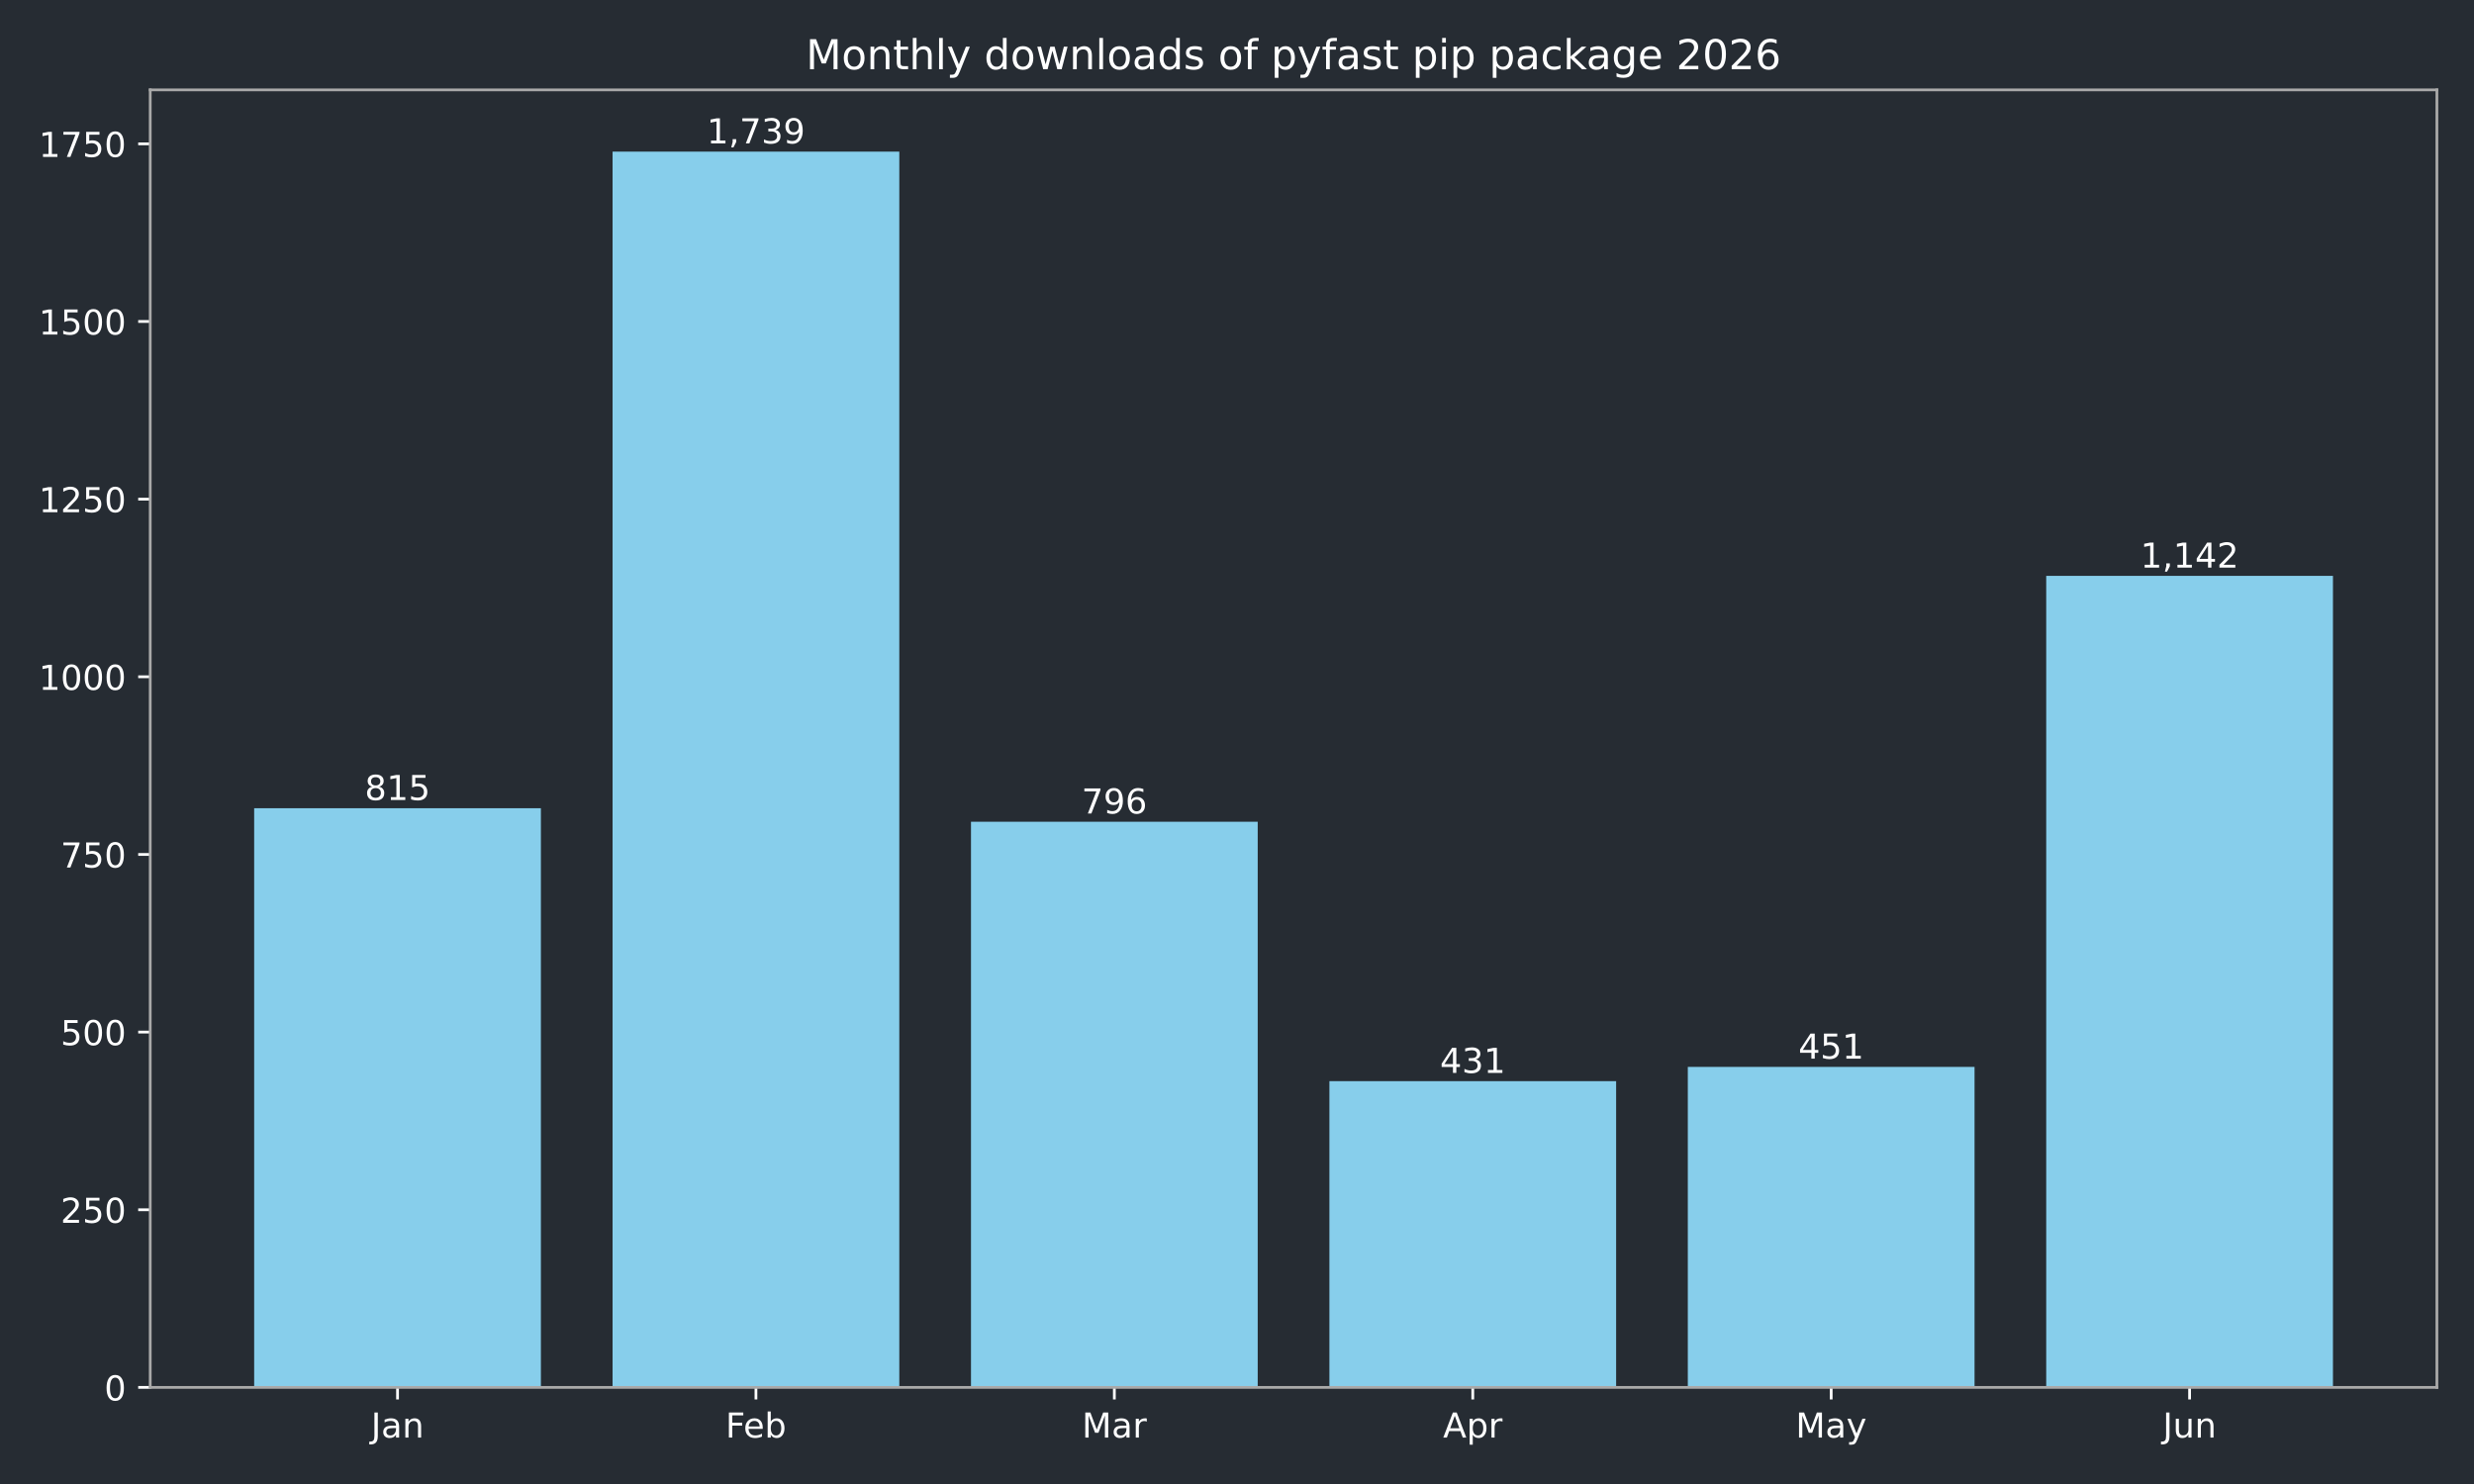
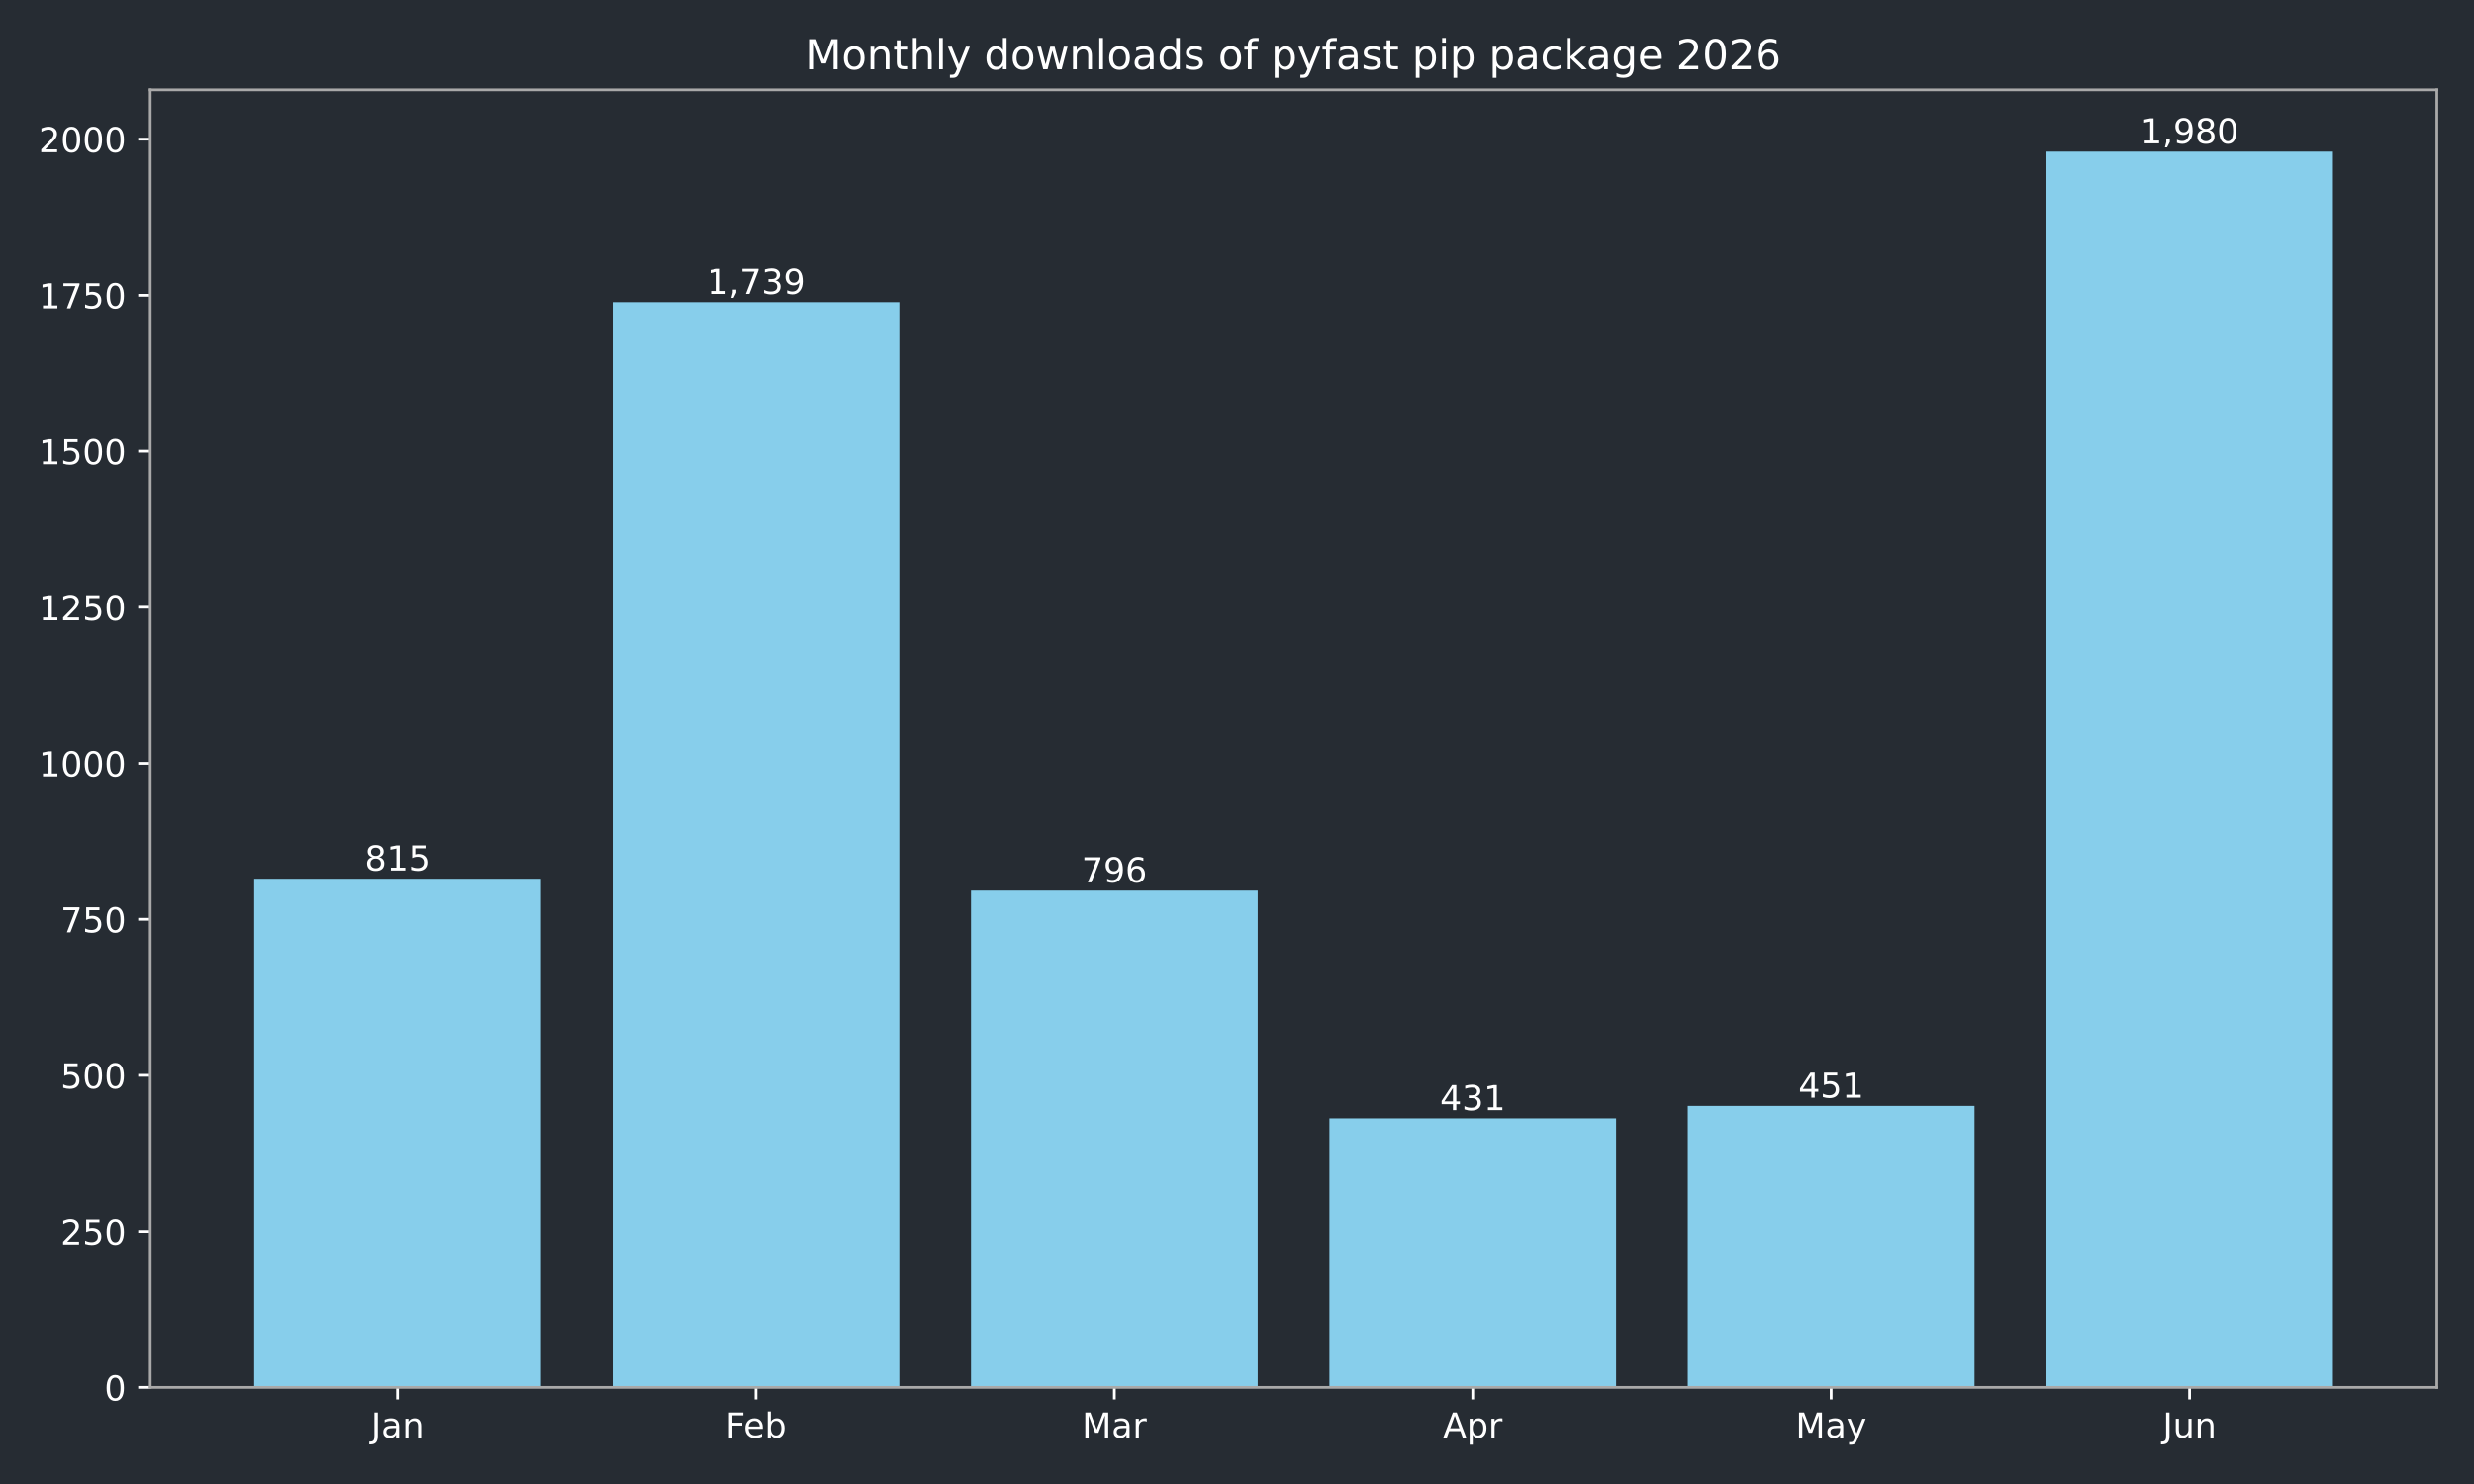
<svg xmlns="http://www.w3.org/2000/svg" xmlns:xlink="http://www.w3.org/1999/xlink" width="720pt" height="432pt" viewBox="0 0 720 432" version="1.1">
  <defs>
    <style type="text/css">*{stroke-linejoin: round; stroke-linecap: butt}</style>
  </defs>
  <g id="figure_1">
    <g id="patch_1">
      <path d="M 0 432  L 720 432  L 720 0  L 0 0  z " style="fill: #262c33" />
    </g>
    <g id="axes_1">
      <g id="patch_2">
        <path d="M 43.72 403.878  L 709.2 403.878  L 709.2 26.16  L 43.72 26.16  z " style="fill: #262c33" />
      </g>
      <g id="patch_3">
-         <path d="M 73.969 403.878  L 157.415 403.878  L 157.415 235.286  L 73.969 235.286  z " clip-path="url(#pdaabb3e0d6)" style="fill: #87ceeb" />
+         <path d="M 73.969 403.878  L 157.415 403.878  L 157.415 255.807  L 73.969 255.807  z " clip-path="url(#p907926d672)" style="fill: #87ceeb" />
      </g>
      <g id="patch_4">
-         <path d="M 178.276 403.878  L 261.722 403.878  L 261.722 44.147  L 178.276 44.147  z " clip-path="url(#pdaabb3e0d6)" style="fill: #87ceeb" />
+         <path d="M 178.276 403.878  L 261.722 403.878  L 261.722 87.932  L 178.276 87.932  z " clip-path="url(#p907926d672)" style="fill: #87ceeb" />
      </g>
      <g id="patch_5">
-         <path d="M 282.584 403.878  L 366.029 403.878  L 366.029 239.216  L 282.584 239.216  z " clip-path="url(#pdaabb3e0d6)" style="fill: #87ceeb" />
+         <path d="M 282.584 403.878  L 366.029 403.878  L 366.029 259.258  L 282.584 259.258  z " clip-path="url(#p907926d672)" style="fill: #87ceeb" />
      </g>
      <g id="patch_6">
-         <path d="M 386.891 403.878  L 470.336 403.878  L 470.336 314.721  L 386.891 314.721  z " clip-path="url(#pdaabb3e0d6)" style="fill: #87ceeb" />
+         <path d="M 386.891 403.878  L 470.336 403.878  L 470.336 325.573  L 386.891 325.573  z " clip-path="url(#p907926d672)" style="fill: #87ceeb" />
      </g>
      <g id="patch_7">
-         <path d="M 491.198 403.878  L 574.644 403.878  L 574.644 310.583  L 491.198 310.583  z " clip-path="url(#pdaabb3e0d6)" style="fill: #87ceeb" />
+         <path d="M 491.198 403.878  L 574.644 403.878  L 574.644 321.939  L 491.198 321.939  z " clip-path="url(#p907926d672)" style="fill: #87ceeb" />
      </g>
      <g id="patch_8">
-         <path d="M 595.505 403.878  L 678.951 403.878  L 678.951 167.643  L 595.505 167.643  z " clip-path="url(#pdaabb3e0d6)" style="fill: #87ceeb" />
+         <path d="M 595.505 403.878  L 678.951 403.878  L 678.951 44.147  L 595.505 44.147  z " clip-path="url(#p907926d672)" style="fill: #87ceeb" />
      </g>
      <g id="matplotlib.axis_1">
        <g id="xtick_1">
          <g id="line2d_1">
            <defs>
-               <path id="m1cbb2a8b16" d="M 0 0  L 0 3.5  " style="stroke: #ffffff; stroke-width: 0.8" />
+               <path id="mb5470c3349" d="M 0 0  L 0 3.5  " style="stroke: #ffffff; stroke-width: 0.8" />
            </defs>
            <g>
-               <use xlink:href="#m1cbb2a8b16" x="115.692" y="403.878" style="fill: #ffffff; stroke: #ffffff; stroke-width: 0.8" />
+               <use xlink:href="#mb5470c3349" x="115.692" y="403.878" style="fill: #ffffff; stroke: #ffffff; stroke-width: 0.8" />
            </g>
          </g>
          <g id="text_1">
            <g style="fill: #ffffff" transform="translate(107.9842 418.4753) scale(0.1 -0.1)">
              <defs>
                <path id="DejaVuSans-2d" d="M 628 4666  L 1259 4666  L 1259 325  Q 1259 -519 939 -900  Q 619 -1281 -91 -1281  L -331 -1281  L -331 -750  L -134 -750  Q 284 -750 456 -515  Q 628 -281 628 325  L 628 4666  z " transform="scale(0.015625)" />
                <path id="DejaVuSans-44" d="M 2194 1759  Q 1497 1759 1228 1600  Q 959 1441 959 1056  Q 959 750 1161 570  Q 1363 391 1709 391  Q 2188 391 2477 730  Q 2766 1069 2766 1631  L 2766 1759  L 2194 1759  z M 3341 1997  L 3341 0  L 2766 0  L 2766 531  Q 2569 213 2275 61  Q 1981 -91 1556 -91  Q 1019 -91 701 211  Q 384 513 384 1019  Q 384 1609 779 1909  Q 1175 2209 1959 2209  L 2766 2209  L 2766 2266  Q 2766 2663 2505 2880  Q 2244 3097 1772 3097  Q 1472 3097 1187 3025  Q 903 2953 641 2809  L 641 3341  Q 956 3463 1253 3523  Q 1550 3584 1831 3584  Q 2591 3584 2966 3190  Q 3341 2797 3341 1997  z " transform="scale(0.015625)" />
                <path id="DejaVuSans-51" d="M 3513 2113  L 3513 0  L 2938 0  L 2938 2094  Q 2938 2591 2744 2837  Q 2550 3084 2163 3084  Q 1697 3084 1428 2787  Q 1159 2491 1159 1978  L 1159 0  L 581 0  L 581 3500  L 1159 3500  L 1159 2956  Q 1366 3272 1645 3428  Q 1925 3584 2291 3584  Q 2894 3584 3203 3211  Q 3513 2838 3513 2113  z " transform="scale(0.015625)" />
              </defs>
              <use xlink:href="#DejaVuSans-2d" />
              <use xlink:href="#DejaVuSans-44" transform="translate(29.5 0)" />
              <use xlink:href="#DejaVuSans-51" transform="translate(90.78125 0)" />
            </g>
          </g>
        </g>
        <g id="xtick_2">
          <g id="line2d_2">
            <g>
-               <use xlink:href="#m1cbb2a8b16" x="219.999" y="403.878" style="fill: #ffffff; stroke: #ffffff; stroke-width: 0.8" />
+               <use xlink:href="#mb5470c3349" x="219.999" y="403.878" style="fill: #ffffff; stroke: #ffffff; stroke-width: 0.8" />
            </g>
          </g>
          <g id="text_2">
            <g style="fill: #ffffff" transform="translate(211.1461 418.4761) scale(0.1 -0.1)">
              <defs>
                <path id="DejaVuSans-29" d="M 628 4666  L 3309 4666  L 3309 4134  L 1259 4134  L 1259 2759  L 3109 2759  L 3109 2228  L 1259 2228  L 1259 0  L 628 0  L 628 4666  z " transform="scale(0.015625)" />
                <path id="DejaVuSans-48" d="M 3597 1894  L 3597 1613  L 953 1613  Q 991 1019 1311 708  Q 1631 397 2203 397  Q 2534 397 2845 478  Q 3156 559 3463 722  L 3463 178  Q 3153 47 2828 -22  Q 2503 -91 2169 -91  Q 1331 -91 842 396  Q 353 884 353 1716  Q 353 2575 817 3079  Q 1281 3584 2069 3584  Q 2775 3584 3186 3129  Q 3597 2675 3597 1894  z M 3022 2063  Q 3016 2534 2758 2815  Q 2500 3097 2075 3097  Q 1594 3097 1305 2825  Q 1016 2553 972 2059  L 3022 2063  z " transform="scale(0.015625)" />
                <path id="DejaVuSans-45" d="M 3116 1747  Q 3116 2381 2855 2742  Q 2594 3103 2138 3103  Q 1681 3103 1420 2742  Q 1159 2381 1159 1747  Q 1159 1113 1420 752  Q 1681 391 2138 391  Q 2594 391 2855 752  Q 3116 1113 3116 1747  z M 1159 2969  Q 1341 3281 1617 3432  Q 1894 3584 2278 3584  Q 2916 3584 3314 3078  Q 3713 2572 3713 1747  Q 3713 922 3314 415  Q 2916 -91 2278 -91  Q 1894 -91 1617 61  Q 1341 213 1159 525  L 1159 0  L 581 0  L 581 4863  L 1159 4863  L 1159 2969  z " transform="scale(0.015625)" />
              </defs>
              <use xlink:href="#DejaVuSans-29" />
              <use xlink:href="#DejaVuSans-48" transform="translate(52.04688 0)" />
              <use xlink:href="#DejaVuSans-45" transform="translate(113.5781 0)" />
            </g>
          </g>
        </g>
        <g id="xtick_3">
          <g id="line2d_3">
            <g>
-               <use xlink:href="#m1cbb2a8b16" x="324.306" y="403.878" style="fill: #ffffff; stroke: #ffffff; stroke-width: 0.8" />
+               <use xlink:href="#mb5470c3349" x="324.306" y="403.878" style="fill: #ffffff; stroke: #ffffff; stroke-width: 0.8" />
            </g>
          </g>
          <g id="text_3">
            <g style="fill: #ffffff" transform="translate(314.8728 418.4753) scale(0.1 -0.1)">
              <defs>
                <path id="DejaVuSans-30" d="M 628 4666  L 1569 4666  L 2759 1491  L 3956 4666  L 4897 4666  L 4897 0  L 4281 0  L 4281 4097  L 3078 897  L 2444 897  L 1241 4097  L 1241 0  L 628 0  L 628 4666  z " transform="scale(0.015625)" />
                <path id="DejaVuSans-55" d="M 2631 2963  Q 2534 3019 2420 3045  Q 2306 3072 2169 3072  Q 1681 3072 1420 2755  Q 1159 2438 1159 1844  L 1159 0  L 581 0  L 581 3500  L 1159 3500  L 1159 2956  Q 1341 3275 1631 3429  Q 1922 3584 2338 3584  Q 2397 3584 2469 3576  Q 2541 3569 2628 3553  L 2631 2963  z " transform="scale(0.015625)" />
              </defs>
              <use xlink:href="#DejaVuSans-30" />
              <use xlink:href="#DejaVuSans-44" transform="translate(86.28125 0)" />
              <use xlink:href="#DejaVuSans-55" transform="translate(147.5625 0)" />
            </g>
          </g>
        </g>
        <g id="xtick_4">
          <g id="line2d_4">
            <g>
-               <use xlink:href="#m1cbb2a8b16" x="428.614" y="403.878" style="fill: #ffffff; stroke: #ffffff; stroke-width: 0.8" />
+               <use xlink:href="#mb5470c3349" x="428.614" y="403.878" style="fill: #ffffff; stroke: #ffffff; stroke-width: 0.8" />
            </g>
          </g>
          <g id="text_4">
            <g style="fill: #ffffff" transform="translate(419.9636 418.4753) scale(0.1 -0.1)">
              <defs>
                <path id="DejaVuSans-24" d="M 2188 4044  L 1331 1722  L 3047 1722  L 2188 4044  z M 1831 4666  L 2547 4666  L 4325 0  L 3669 0  L 3244 1197  L 1141 1197  L 716 0  L 50 0  L 1831 4666  z " transform="scale(0.015625)" />
                <path id="DejaVuSans-53" d="M 1159 525  L 1159 -1331  L 581 -1331  L 581 3500  L 1159 3500  L 1159 2969  Q 1341 3281 1617 3432  Q 1894 3584 2278 3584  Q 2916 3584 3314 3078  Q 3713 2572 3713 1747  Q 3713 922 3314 415  Q 2916 -91 2278 -91  Q 1894 -91 1617 61  Q 1341 213 1159 525  z M 3116 1747  Q 3116 2381 2855 2742  Q 2594 3103 2138 3103  Q 1681 3103 1420 2742  Q 1159 2381 1159 1747  Q 1159 1113 1420 752  Q 1681 391 2138 391  Q 2594 391 2855 752  Q 3116 1113 3116 1747  z " transform="scale(0.015625)" />
              </defs>
              <use xlink:href="#DejaVuSans-24" />
              <use xlink:href="#DejaVuSans-53" transform="translate(68.40625 0)" />
              <use xlink:href="#DejaVuSans-55" transform="translate(131.8906 0)" />
            </g>
          </g>
        </g>
        <g id="xtick_5">
          <g id="line2d_5">
            <g>
-               <use xlink:href="#m1cbb2a8b16" x="532.921" y="403.878" style="fill: #ffffff; stroke: #ffffff; stroke-width: 0.8" />
+               <use xlink:href="#mb5470c3349" x="532.921" y="403.878" style="fill: #ffffff; stroke: #ffffff; stroke-width: 0.8" />
            </g>
          </g>
          <g id="text_5">
            <g style="fill: #ffffff" transform="translate(522.5833 418.4753) scale(0.1 -0.1)">
              <defs>
                <path id="DejaVuSans-5c" d="M 2059 -325  Q 1816 -950 1584 -1140  Q 1353 -1331 966 -1331  L 506 -1331  L 506 -850  L 844 -850  Q 1081 -850 1212 -737  Q 1344 -625 1503 -206  L 1606 56  L 191 3500  L 800 3500  L 1894 763  L 2988 3500  L 3597 3500  L 2059 -325  z " transform="scale(0.015625)" />
              </defs>
              <use xlink:href="#DejaVuSans-30" />
              <use xlink:href="#DejaVuSans-44" transform="translate(86.28125 0)" />
              <use xlink:href="#DejaVuSans-5c" transform="translate(147.5625 0)" />
            </g>
          </g>
        </g>
        <g id="xtick_6">
          <g id="line2d_6">
            <g>
-               <use xlink:href="#m1cbb2a8b16" x="637.228" y="403.878" style="fill: #ffffff; stroke: #ffffff; stroke-width: 0.8" />
+               <use xlink:href="#mb5470c3349" x="637.228" y="403.878" style="fill: #ffffff; stroke: #ffffff; stroke-width: 0.8" />
            </g>
          </g>
          <g id="text_6">
            <g style="fill: #ffffff" transform="translate(629.4155 418.4753) scale(0.1 -0.1)">
              <defs>
                <path id="DejaVuSans-58" d="M 544 1381  L 544 3500  L 1119 3500  L 1119 1403  Q 1119 906 1312 657  Q 1506 409 1894 409  Q 2359 409 2629 706  Q 2900 1003 2900 1516  L 2900 3500  L 3475 3500  L 3475 0  L 2900 0  L 2900 538  Q 2691 219 2414 64  Q 2138 -91 1772 -91  Q 1169 -91 856 284  Q 544 659 544 1381  z M 1991 3584  L 1991 3584  z " transform="scale(0.015625)" />
              </defs>
              <use xlink:href="#DejaVuSans-2d" />
              <use xlink:href="#DejaVuSans-58" transform="translate(29.5 0)" />
              <use xlink:href="#DejaVuSans-51" transform="translate(92.875 0)" />
            </g>
          </g>
        </g>
      </g>
      <g id="matplotlib.axis_2">
        <g id="ytick_1">
          <g id="line2d_7">
            <defs>
-               <path id="mbf3117301e" d="M 0 0  L -3.5 0  " style="stroke: #ffffff; stroke-width: 0.8" />
+               <path id="m7481a60717" d="M 0 0  L -3.5 0  " style="stroke: #ffffff; stroke-width: 0.8" />
            </defs>
            <g>
-               <use xlink:href="#mbf3117301e" x="43.72" y="403.878" style="fill: #ffffff; stroke: #ffffff; stroke-width: 0.8" />
+               <use xlink:href="#m7481a60717" x="43.72" y="403.878" style="fill: #ffffff; stroke: #ffffff; stroke-width: 0.8" />
            </g>
          </g>
          <g id="text_7">
            <g style="fill: #ffffff" transform="translate(30.3575 407.6765) scale(0.1 -0.1)">
              <defs>
                <path id="DejaVuSans-13" d="M 2034 4250  Q 1547 4250 1301 3770  Q 1056 3291 1056 2328  Q 1056 1369 1301 889  Q 1547 409 2034 409  Q 2525 409 2770 889  Q 3016 1369 3016 2328  Q 3016 3291 2770 3770  Q 2525 4250 2034 4250  z M 2034 4750  Q 2819 4750 3233 4129  Q 3647 3509 3647 2328  Q 3647 1150 3233 529  Q 2819 -91 2034 -91  Q 1250 -91 836 529  Q 422 1150 422 2328  Q 422 3509 836 4129  Q 1250 4750 2034 4750  z " transform="scale(0.015625)" />
              </defs>
              <use xlink:href="#DejaVuSans-13" />
            </g>
          </g>
        </g>
        <g id="ytick_2">
          <g id="line2d_8">
            <g>
-               <use xlink:href="#mbf3117301e" x="43.72" y="352.162" style="fill: #ffffff; stroke: #ffffff; stroke-width: 0.8" />
+               <use xlink:href="#m7481a60717" x="43.72" y="358.457" style="fill: #ffffff; stroke: #ffffff; stroke-width: 0.8" />
            </g>
          </g>
          <g id="text_8">
-             <g style="fill: #ffffff" transform="translate(17.6325 355.9613) scale(0.1 -0.1)">
+             <g style="fill: #ffffff" transform="translate(17.6325 362.2559) scale(0.1 -0.1)">
              <defs>
                <path id="DejaVuSans-15" d="M 1228 531  L 3431 531  L 3431 0  L 469 0  L 469 531  Q 828 903 1448 1529  Q 2069 2156 2228 2338  Q 2531 2678 2651 2914  Q 2772 3150 2772 3378  Q 2772 3750 2511 3984  Q 2250 4219 1831 4219  Q 1534 4219 1204 4116  Q 875 4013 500 3803  L 500 4441  Q 881 4594 1212 4672  Q 1544 4750 1819 4750  Q 2544 4750 2975 4387  Q 3406 4025 3406 3419  Q 3406 3131 3298 2873  Q 3191 2616 2906 2266  Q 2828 2175 2409 1742  Q 1991 1309 1228 531  z " transform="scale(0.015625)" />
                <path id="DejaVuSans-18" d="M 691 4666  L 3169 4666  L 3169 4134  L 1269 4134  L 1269 2991  Q 1406 3038 1543 3061  Q 1681 3084 1819 3084  Q 2600 3084 3056 2656  Q 3513 2228 3513 1497  Q 3513 744 3044 326  Q 2575 -91 1722 -91  Q 1428 -91 1123 -41  Q 819 9 494 109  L 494 744  Q 775 591 1075 516  Q 1375 441 1709 441  Q 2250 441 2565 725  Q 2881 1009 2881 1497  Q 2881 1984 2565 2268  Q 2250 2553 1709 2553  Q 1456 2553 1204 2497  Q 953 2441 691 2322  L 691 4666  z " transform="scale(0.015625)" />
              </defs>
              <use xlink:href="#DejaVuSans-15" />
              <use xlink:href="#DejaVuSans-18" transform="translate(63.625 0)" />
              <use xlink:href="#DejaVuSans-13" transform="translate(127.25 0)" />
            </g>
          </g>
        </g>
        <g id="ytick_3">
          <g id="line2d_9">
            <g>
-               <use xlink:href="#mbf3117301e" x="43.72" y="300.447" style="fill: #ffffff; stroke: #ffffff; stroke-width: 0.8" />
+               <use xlink:href="#m7481a60717" x="43.72" y="313.036" style="fill: #ffffff; stroke: #ffffff; stroke-width: 0.8" />
            </g>
          </g>
          <g id="text_9">
-             <g style="fill: #ffffff" transform="translate(17.6325 304.246) scale(0.1 -0.1)">
+             <g style="fill: #ffffff" transform="translate(17.6325 316.8353) scale(0.1 -0.1)">
              <use xlink:href="#DejaVuSans-18" />
              <use xlink:href="#DejaVuSans-13" transform="translate(63.625 0)" />
              <use xlink:href="#DejaVuSans-13" transform="translate(127.25 0)" />
            </g>
          </g>
        </g>
        <g id="ytick_4">
          <g id="line2d_10">
            <g>
-               <use xlink:href="#mbf3117301e" x="43.72" y="248.732" style="fill: #ffffff; stroke: #ffffff; stroke-width: 0.8" />
+               <use xlink:href="#m7481a60717" x="43.72" y="267.616" style="fill: #ffffff; stroke: #ffffff; stroke-width: 0.8" />
            </g>
          </g>
          <g id="text_10">
-             <g style="fill: #ffffff" transform="translate(17.6325 252.5308) scale(0.1 -0.1)">
+             <g style="fill: #ffffff" transform="translate(17.6325 271.4147) scale(0.1 -0.1)">
              <defs>
                <path id="DejaVuSans-1a" d="M 525 4666  L 3525 4666  L 3525 4397  L 1831 0  L 1172 0  L 2766 4134  L 525 4134  L 525 4666  z " transform="scale(0.015625)" />
              </defs>
              <use xlink:href="#DejaVuSans-1a" />
              <use xlink:href="#DejaVuSans-18" transform="translate(63.625 0)" />
              <use xlink:href="#DejaVuSans-13" transform="translate(127.25 0)" />
            </g>
          </g>
        </g>
        <g id="ytick_5">
          <g id="line2d_11">
            <g>
-               <use xlink:href="#mbf3117301e" x="43.72" y="197.017" style="fill: #ffffff; stroke: #ffffff; stroke-width: 0.8" />
+               <use xlink:href="#m7481a60717" x="43.72" y="222.195" style="fill: #ffffff; stroke: #ffffff; stroke-width: 0.8" />
            </g>
          </g>
          <g id="text_11">
-             <g style="fill: #ffffff" transform="translate(11.27 200.8156) scale(0.1 -0.1)">
+             <g style="fill: #ffffff" transform="translate(11.27 225.9941) scale(0.1 -0.1)">
              <defs>
                <path id="DejaVuSans-14" d="M 794 531  L 1825 531  L 1825 4091  L 703 3866  L 703 4441  L 1819 4666  L 2450 4666  L 2450 531  L 3481 531  L 3481 0  L 794 0  L 794 531  z " transform="scale(0.015625)" />
              </defs>
              <use xlink:href="#DejaVuSans-14" />
              <use xlink:href="#DejaVuSans-13" transform="translate(63.625 0)" />
              <use xlink:href="#DejaVuSans-13" transform="translate(127.25 0)" />
              <use xlink:href="#DejaVuSans-13" transform="translate(190.875 0)" />
            </g>
          </g>
        </g>
        <g id="ytick_6">
          <g id="line2d_12">
            <g>
-               <use xlink:href="#mbf3117301e" x="43.72" y="145.302" style="fill: #ffffff; stroke: #ffffff; stroke-width: 0.8" />
+               <use xlink:href="#m7481a60717" x="43.72" y="176.775" style="fill: #ffffff; stroke: #ffffff; stroke-width: 0.8" />
            </g>
          </g>
          <g id="text_12">
-             <g style="fill: #ffffff" transform="translate(11.27 149.1004) scale(0.1 -0.1)">
+             <g style="fill: #ffffff" transform="translate(11.27 180.5735) scale(0.1 -0.1)">
              <use xlink:href="#DejaVuSans-14" />
              <use xlink:href="#DejaVuSans-15" transform="translate(63.625 0)" />
              <use xlink:href="#DejaVuSans-18" transform="translate(127.25 0)" />
              <use xlink:href="#DejaVuSans-13" transform="translate(190.875 0)" />
            </g>
          </g>
        </g>
        <g id="ytick_7">
          <g id="line2d_13">
            <g>
-               <use xlink:href="#mbf3117301e" x="43.72" y="93.586" style="fill: #ffffff; stroke: #ffffff; stroke-width: 0.8" />
+               <use xlink:href="#m7481a60717" x="43.72" y="131.354" style="fill: #ffffff; stroke: #ffffff; stroke-width: 0.8" />
            </g>
          </g>
          <g id="text_13">
-             <g style="fill: #ffffff" transform="translate(11.27 97.38514) scale(0.1 -0.1)">
+             <g style="fill: #ffffff" transform="translate(11.27 135.1529) scale(0.1 -0.1)">
              <use xlink:href="#DejaVuSans-14" />
              <use xlink:href="#DejaVuSans-18" transform="translate(63.625 0)" />
              <use xlink:href="#DejaVuSans-13" transform="translate(127.25 0)" />
              <use xlink:href="#DejaVuSans-13" transform="translate(190.875 0)" />
            </g>
          </g>
        </g>
        <g id="ytick_8">
          <g id="line2d_14">
            <g>
-               <use xlink:href="#mbf3117301e" x="43.72" y="41.871" style="fill: #ffffff; stroke: #ffffff; stroke-width: 0.8" />
+               <use xlink:href="#m7481a60717" x="43.72" y="85.934" style="fill: #ffffff; stroke: #ffffff; stroke-width: 0.8" />
            </g>
          </g>
          <g id="text_14">
-             <g style="fill: #ffffff" transform="translate(11.27 45.66991) scale(0.1 -0.1)">
+             <g style="fill: #ffffff" transform="translate(11.27 89.73233) scale(0.1 -0.1)">
              <use xlink:href="#DejaVuSans-14" />
              <use xlink:href="#DejaVuSans-1a" transform="translate(63.625 0)" />
              <use xlink:href="#DejaVuSans-18" transform="translate(127.25 0)" />
              <use xlink:href="#DejaVuSans-13" transform="translate(190.875 0)" />
            </g>
          </g>
        </g>
+         <g id="ytick_9">
+           <g id="line2d_15">
+             <g>
+               <use xlink:href="#m7481a60717" x="43.72" y="40.513" style="fill: #ffffff; stroke: #ffffff; stroke-width: 0.8" />
+             </g>
+           </g>
+           <g id="text_15">
+             <g style="fill: #ffffff" transform="translate(11.27 44.31174) scale(0.1 -0.1)">
+               <use xlink:href="#DejaVuSans-15" />
+               <use xlink:href="#DejaVuSans-13" transform="translate(63.625 0)" />
+               <use xlink:href="#DejaVuSans-13" transform="translate(127.25 0)" />
+               <use xlink:href="#DejaVuSans-13" transform="translate(190.875 0)" />
+             </g>
+           </g>
+         </g>
      </g>
      <g id="patch_9">
        <path d="M 43.72 403.878  L 43.72 26.16  " style="fill: none; stroke: #a9a9a9; stroke-width: 0.8; stroke-linejoin: miter; stroke-linecap: square" />
      </g>
      <g id="patch_10">
        <path d="M 709.2 403.878  L 709.2 26.16  " style="fill: none; stroke: #a9a9a9; stroke-width: 0.8; stroke-linejoin: miter; stroke-linecap: square" />
      </g>
      <g id="patch_11">
        <path d="M 43.72 403.878  L 709.2 403.878  " style="fill: none; stroke: #a9a9a9; stroke-width: 0.8; stroke-linejoin: miter; stroke-linecap: square" />
      </g>
      <g id="patch_12">
        <path d="M 43.72 26.16  L 709.2 26.16  " style="fill: none; stroke: #a9a9a9; stroke-width: 0.8; stroke-linejoin: miter; stroke-linecap: square" />
      </g>
-       <g id="text_15">
-         <g style="fill: #ffffff" transform="translate(106.1482 232.8837) scale(0.1 -0.1)">
+       <g id="text_16">
+         <g style="fill: #ffffff" transform="translate(106.1482 253.4042) scale(0.1 -0.1)">
          <defs>
            <path id="DejaVuSans-1b" d="M 2034 2216  Q 1584 2216 1326 1975  Q 1069 1734 1069 1313  Q 1069 891 1326 650  Q 1584 409 2034 409  Q 2484 409 2743 651  Q 3003 894 3003 1313  Q 3003 1734 2745 1975  Q 2488 2216 2034 2216  z M 1403 2484  Q 997 2584 770 2862  Q 544 3141 544 3541  Q 544 4100 942 4425  Q 1341 4750 2034 4750  Q 2731 4750 3128 4425  Q 3525 4100 3525 3541  Q 3525 3141 3298 2862  Q 3072 2584 2669 2484  Q 3125 2378 3379 2068  Q 3634 1759 3634 1313  Q 3634 634 3220 271  Q 2806 -91 2034 -91  Q 1263 -91 848 271  Q 434 634 434 1313  Q 434 1759 690 2068  Q 947 2378 1403 2484  z M 1172 3481  Q 1172 3119 1398 2916  Q 1625 2713 2034 2713  Q 2441 2713 2670 2916  Q 2900 3119 2900 3481  Q 2900 3844 2670 4047  Q 2441 4250 2034 4250  Q 1625 4250 1398 4047  Q 1172 3844 1172 3481  z " transform="scale(0.015625)" />
          </defs>
          <use xlink:href="#DejaVuSans-1b" />
          <use xlink:href="#DejaVuSans-14" transform="translate(63.625 0)" />
          <use xlink:href="#DejaVuSans-18" transform="translate(127.25 0)" />
        </g>
      </g>
-       <g id="text_16">
-         <g style="fill: #ffffff" transform="translate(205.6851 41.74421) scale(0.1 -0.1)">
+       <g id="text_17">
+         <g style="fill: #ffffff" transform="translate(205.6851 85.52966) scale(0.1 -0.1)">
          <defs>
            <path id="DejaVuSans-f" d="M 750 794  L 1409 794  L 1409 256  L 897 -744  L 494 -744  L 750 256  L 750 794  z " transform="scale(0.015625)" />
            <path id="DejaVuSans-16" d="M 2597 2516  Q 3050 2419 3304 2112  Q 3559 1806 3559 1356  Q 3559 666 3084 287  Q 2609 -91 1734 -91  Q 1441 -91 1130 -33  Q 819 25 488 141  L 488 750  Q 750 597 1062 519  Q 1375 441 1716 441  Q 2309 441 2620 675  Q 2931 909 2931 1356  Q 2931 1769 2642 2001  Q 2353 2234 1838 2234  L 1294 2234  L 1294 2753  L 1863 2753  Q 2328 2753 2575 2939  Q 2822 3125 2822 3475  Q 2822 3834 2567 4026  Q 2313 4219 1838 4219  Q 1578 4219 1281 4162  Q 984 4106 628 3988  L 628 4550  Q 988 4650 1302 4700  Q 1616 4750 1894 4750  Q 2613 4750 3031 4423  Q 3450 4097 3450 3541  Q 3450 3153 3228 2886  Q 3006 2619 2597 2516  z " transform="scale(0.015625)" />
            <path id="DejaVuSans-1c" d="M 703 97  L 703 672  Q 941 559 1184 500  Q 1428 441 1663 441  Q 2288 441 2617 861  Q 2947 1281 2994 2138  Q 2813 1869 2534 1725  Q 2256 1581 1919 1581  Q 1219 1581 811 2004  Q 403 2428 403 3163  Q 403 3881 828 4315  Q 1253 4750 1959 4750  Q 2769 4750 3195 4129  Q 3622 3509 3622 2328  Q 3622 1225 3098 567  Q 2575 -91 1691 -91  Q 1453 -91 1209 -44  Q 966 3 703 97  z M 1959 2075  Q 2384 2075 2632 2365  Q 2881 2656 2881 3163  Q 2881 3666 2632 3958  Q 2384 4250 1959 4250  Q 1534 4250 1286 3958  Q 1038 3666 1038 3163  Q 1038 2656 1286 2365  Q 1534 2075 1959 2075  z " transform="scale(0.015625)" />
          </defs>
          <use xlink:href="#DejaVuSans-14" />
          <use xlink:href="#DejaVuSans-f" transform="translate(63.625 0)" />
          <use xlink:href="#DejaVuSans-1a" transform="translate(95.40625 0)" />
          <use xlink:href="#DejaVuSans-16" transform="translate(159.0312 0)" />
          <use xlink:href="#DejaVuSans-1c" transform="translate(222.6562 0)" />
        </g>
      </g>
-       <g id="text_17">
-         <g style="fill: #ffffff" transform="translate(314.7626 236.814) scale(0.1 -0.1)">
+       <g id="text_18">
+         <g style="fill: #ffffff" transform="translate(314.7626 256.8561) scale(0.1 -0.1)">
          <defs>
            <path id="DejaVuSans-19" d="M 2113 2584  Q 1688 2584 1439 2293  Q 1191 2003 1191 1497  Q 1191 994 1439 701  Q 1688 409 2113 409  Q 2538 409 2786 701  Q 3034 994 3034 1497  Q 3034 2003 2786 2293  Q 2538 2584 2113 2584  z M 3366 4563  L 3366 3988  Q 3128 4100 2886 4159  Q 2644 4219 2406 4219  Q 1781 4219 1451 3797  Q 1122 3375 1075 2522  Q 1259 2794 1537 2939  Q 1816 3084 2150 3084  Q 2853 3084 3261 2657  Q 3669 2231 3669 1497  Q 3669 778 3244 343  Q 2819 -91 2113 -91  Q 1303 -91 875 529  Q 447 1150 447 2328  Q 447 3434 972 4092  Q 1497 4750 2381 4750  Q 2619 4750 2861 4703  Q 3103 4656 3366 4563  z " transform="scale(0.015625)" />
          </defs>
          <use xlink:href="#DejaVuSans-1a" />
          <use xlink:href="#DejaVuSans-1c" transform="translate(63.625 0)" />
          <use xlink:href="#DejaVuSans-19" transform="translate(127.25 0)" />
        </g>
      </g>
-       <g id="text_18">
-         <g style="fill: #ffffff" transform="translate(419.0699 312.3183) scale(0.1 -0.1)">
+       <g id="text_19">
+         <g style="fill: #ffffff" transform="translate(419.0699 323.1702) scale(0.1 -0.1)">
          <defs>
            <path id="DejaVuSans-17" d="M 2419 4116  L 825 1625  L 2419 1625  L 2419 4116  z M 2253 4666  L 3047 4666  L 3047 1625  L 3713 1625  L 3713 1100  L 3047 1100  L 3047 0  L 2419 0  L 2419 1100  L 313 1100  L 313 1709  L 2253 4666  z " transform="scale(0.015625)" />
          </defs>
          <use xlink:href="#DejaVuSans-17" />
          <use xlink:href="#DejaVuSans-16" transform="translate(63.625 0)" />
          <use xlink:href="#DejaVuSans-14" transform="translate(127.25 0)" />
        </g>
      </g>
-       <g id="text_19">
-         <g style="fill: #ffffff" transform="translate(523.3771 308.181) scale(0.1 -0.1)">
+       <g id="text_20">
+         <g style="fill: #ffffff" transform="translate(523.3771 319.5366) scale(0.1 -0.1)">
          <use xlink:href="#DejaVuSans-17" />
          <use xlink:href="#DejaVuSans-18" transform="translate(63.625 0)" />
          <use xlink:href="#DejaVuSans-14" transform="translate(127.25 0)" />
        </g>
      </g>
-       <g id="text_20">
-         <g style="fill: #ffffff" transform="translate(622.914 165.2402) scale(0.1 -0.1)">
+       <g id="text_21">
+         <g style="fill: #ffffff" transform="translate(622.914 41.74421) scale(0.1 -0.1)">
          <use xlink:href="#DejaVuSans-14" />
          <use xlink:href="#DejaVuSans-f" transform="translate(63.625 0)" />
-           <use xlink:href="#DejaVuSans-14" transform="translate(95.40625 0)" />
-           <use xlink:href="#DejaVuSans-17" transform="translate(159.0312 0)" />
-           <use xlink:href="#DejaVuSans-15" transform="translate(222.6562 0)" />
-         </g>
-       </g>
-       <g id="text_21">
+           <use xlink:href="#DejaVuSans-1c" transform="translate(95.40625 0)" />
+           <use xlink:href="#DejaVuSans-1b" transform="translate(159.0312 0)" />
+           <use xlink:href="#DejaVuSans-13" transform="translate(222.6562 0)" />
+         </g>
+       </g>
+       <g id="text_22">
        <g style="fill: #ffffff" transform="translate(234.5581 20.16) scale(0.12 -0.12)">
          <defs>
            <path id="DejaVuSans-52" d="M 1959 3097  Q 1497 3097 1228 2736  Q 959 2375 959 1747  Q 959 1119 1226 758  Q 1494 397 1959 397  Q 2419 397 2687 759  Q 2956 1122 2956 1747  Q 2956 2369 2687 2733  Q 2419 3097 1959 3097  z M 1959 3584  Q 2709 3584 3137 3096  Q 3566 2609 3566 1747  Q 3566 888 3137 398  Q 2709 -91 1959 -91  Q 1206 -91 779 398  Q 353 888 353 1747  Q 353 2609 779 3096  Q 1206 3584 1959 3584  z " transform="scale(0.015625)" />
            <path id="DejaVuSans-57" d="M 1172 4494  L 1172 3500  L 2356 3500  L 2356 3053  L 1172 3053  L 1172 1153  Q 1172 725 1289 603  Q 1406 481 1766 481  L 2356 481  L 2356 0  L 1766 0  Q 1100 0 847 248  Q 594 497 594 1153  L 594 3053  L 172 3053  L 172 3500  L 594 3500  L 594 4494  L 1172 4494  z " transform="scale(0.015625)" />
            <path id="DejaVuSans-4b" d="M 3513 2113  L 3513 0  L 2938 0  L 2938 2094  Q 2938 2591 2744 2837  Q 2550 3084 2163 3084  Q 1697 3084 1428 2787  Q 1159 2491 1159 1978  L 1159 0  L 581 0  L 581 4863  L 1159 4863  L 1159 2956  Q 1366 3272 1645 3428  Q 1925 3584 2291 3584  Q 2894 3584 3203 3211  Q 3513 2838 3513 2113  z " transform="scale(0.015625)" />
            <path id="DejaVuSans-4f" d="M 603 4863  L 1178 4863  L 1178 0  L 603 0  L 603 4863  z " transform="scale(0.015625)" />
            <path id="DejaVuSans-3" transform="scale(0.015625)" />
            <path id="DejaVuSans-47" d="M 2906 2969  L 2906 4863  L 3481 4863  L 3481 0  L 2906 0  L 2906 525  Q 2725 213 2448 61  Q 2172 -91 1784 -91  Q 1150 -91 751 415  Q 353 922 353 1747  Q 353 2572 751 3078  Q 1150 3584 1784 3584  Q 2172 3584 2448 3432  Q 2725 3281 2906 2969  z M 947 1747  Q 947 1113 1208 752  Q 1469 391 1925 391  Q 2381 391 2643 752  Q 2906 1113 2906 1747  Q 2906 2381 2643 2742  Q 2381 3103 1925 3103  Q 1469 3103 1208 2742  Q 947 2381 947 1747  z " transform="scale(0.015625)" />
            <path id="DejaVuSans-5a" d="M 269 3500  L 844 3500  L 1563 769  L 2278 3500  L 2956 3500  L 3675 769  L 4391 3500  L 4966 3500  L 4050 0  L 3372 0  L 2619 2869  L 1863 0  L 1184 0  L 269 3500  z " transform="scale(0.015625)" />
            <path id="DejaVuSans-56" d="M 2834 3397  L 2834 2853  Q 2591 2978 2328 3040  Q 2066 3103 1784 3103  Q 1356 3103 1142 2972  Q 928 2841 928 2578  Q 928 2378 1081 2264  Q 1234 2150 1697 2047  L 1894 2003  Q 2506 1872 2764 1633  Q 3022 1394 3022 966  Q 3022 478 2636 193  Q 2250 -91 1575 -91  Q 1294 -91 989 -36  Q 684 19 347 128  L 347 722  Q 666 556 975 473  Q 1284 391 1588 391  Q 1994 391 2212 530  Q 2431 669 2431 922  Q 2431 1156 2273 1281  Q 2116 1406 1581 1522  L 1381 1569  Q 847 1681 609 1914  Q 372 2147 372 2553  Q 372 3047 722 3315  Q 1072 3584 1716 3584  Q 2034 3584 2315 3537  Q 2597 3491 2834 3397  z " transform="scale(0.015625)" />
            <path id="DejaVuSans-49" d="M 2375 4863  L 2375 4384  L 1825 4384  Q 1516 4384 1395 4259  Q 1275 4134 1275 3809  L 1275 3500  L 2222 3500  L 2222 3053  L 1275 3053  L 1275 0  L 697 0  L 697 3053  L 147 3053  L 147 3500  L 697 3500  L 697 3744  Q 697 4328 969 4595  Q 1241 4863 1831 4863  L 2375 4863  z " transform="scale(0.015625)" />
            <path id="DejaVuSans-4c" d="M 603 3500  L 1178 3500  L 1178 0  L 603 0  L 603 3500  z M 603 4863  L 1178 4863  L 1178 4134  L 603 4134  L 603 4863  z " transform="scale(0.015625)" />
            <path id="DejaVuSans-46" d="M 3122 3366  L 3122 2828  Q 2878 2963 2633 3030  Q 2388 3097 2138 3097  Q 1578 3097 1268 2742  Q 959 2388 959 1747  Q 959 1106 1268 751  Q 1578 397 2138 397  Q 2388 397 2633 464  Q 2878 531 3122 666  L 3122 134  Q 2881 22 2623 -34  Q 2366 -91 2075 -91  Q 1284 -91 818 406  Q 353 903 353 1747  Q 353 2603 823 3093  Q 1294 3584 2113 3584  Q 2378 3584 2631 3529  Q 2884 3475 3122 3366  z " transform="scale(0.015625)" />
            <path id="DejaVuSans-4e" d="M 581 4863  L 1159 4863  L 1159 1991  L 2875 3500  L 3609 3500  L 1753 1863  L 3688 0  L 2938 0  L 1159 1709  L 1159 0  L 581 0  L 581 4863  z " transform="scale(0.015625)" />
            <path id="DejaVuSans-4a" d="M 2906 1791  Q 2906 2416 2648 2759  Q 2391 3103 1925 3103  Q 1463 3103 1205 2759  Q 947 2416 947 1791  Q 947 1169 1205 825  Q 1463 481 1925 481  Q 2391 481 2648 825  Q 2906 1169 2906 1791  z M 3481 434  Q 3481 -459 3084 -895  Q 2688 -1331 1869 -1331  Q 1566 -1331 1297 -1286  Q 1028 -1241 775 -1147  L 775 -588  Q 1028 -725 1275 -790  Q 1522 -856 1778 -856  Q 2344 -856 2625 -561  Q 2906 -266 2906 331  L 2906 616  Q 2728 306 2450 153  Q 2172 0 1784 0  Q 1141 0 747 490  Q 353 981 353 1791  Q 353 2603 747 3093  Q 1141 3584 1784 3584  Q 2172 3584 2450 3431  Q 2728 3278 2906 2969  L 2906 3500  L 3481 3500  L 3481 434  z " transform="scale(0.015625)" />
          </defs>
          <use xlink:href="#DejaVuSans-30" />
          <use xlink:href="#DejaVuSans-52" transform="translate(86.28125 0)" />
          <use xlink:href="#DejaVuSans-51" transform="translate(147.4688 0)" />
          <use xlink:href="#DejaVuSans-57" transform="translate(210.8438 0)" />
          <use xlink:href="#DejaVuSans-4b" transform="translate(250.0469 0)" />
          <use xlink:href="#DejaVuSans-4f" transform="translate(313.4219 0)" />
          <use xlink:href="#DejaVuSans-5c" transform="translate(341.2031 0)" />
          <use xlink:href="#DejaVuSans-3" transform="translate(400.3906 0)" />
          <use xlink:href="#DejaVuSans-47" transform="translate(432.1719 0)" />
          <use xlink:href="#DejaVuSans-52" transform="translate(495.6562 0)" />
          <use xlink:href="#DejaVuSans-5a" transform="translate(556.8438 0)" />
          <use xlink:href="#DejaVuSans-51" transform="translate(638.625 0)" />
          <use xlink:href="#DejaVuSans-4f" transform="translate(702 0)" />
          <use xlink:href="#DejaVuSans-52" transform="translate(729.7812 0)" />
          <use xlink:href="#DejaVuSans-44" transform="translate(790.9688 0)" />
          <use xlink:href="#DejaVuSans-47" transform="translate(852.25 0)" />
          <use xlink:href="#DejaVuSans-56" transform="translate(915.7344 0)" />
          <use xlink:href="#DejaVuSans-3" transform="translate(967.8281 0)" />
          <use xlink:href="#DejaVuSans-52" transform="translate(999.6094 0)" />
          <use xlink:href="#DejaVuSans-49" transform="translate(1060.797 0)" />
          <use xlink:href="#DejaVuSans-3" transform="translate(1096 0)" />
          <use xlink:href="#DejaVuSans-53" transform="translate(1127.781 0)" />
          <use xlink:href="#DejaVuSans-5c" transform="translate(1191.266 0)" />
          <use xlink:href="#DejaVuSans-49" transform="translate(1250.453 0)" />
          <use xlink:href="#DejaVuSans-44" transform="translate(1285.656 0)" />
          <use xlink:href="#DejaVuSans-56" transform="translate(1346.938 0)" />
          <use xlink:href="#DejaVuSans-57" transform="translate(1399.031 0)" />
          <use xlink:href="#DejaVuSans-3" transform="translate(1438.234 0)" />
          <use xlink:href="#DejaVuSans-53" transform="translate(1470.016 0)" />
          <use xlink:href="#DejaVuSans-4c" transform="translate(1533.5 0)" />
          <use xlink:href="#DejaVuSans-53" transform="translate(1561.281 0)" />
          <use xlink:href="#DejaVuSans-3" transform="translate(1624.766 0)" />
          <use xlink:href="#DejaVuSans-53" transform="translate(1656.547 0)" />
          <use xlink:href="#DejaVuSans-44" transform="translate(1720.031 0)" />
          <use xlink:href="#DejaVuSans-46" transform="translate(1781.312 0)" />
          <use xlink:href="#DejaVuSans-4e" transform="translate(1836.297 0)" />
          <use xlink:href="#DejaVuSans-44" transform="translate(1892.453 0)" />
          <use xlink:href="#DejaVuSans-4a" transform="translate(1953.734 0)" />
          <use xlink:href="#DejaVuSans-48" transform="translate(2017.219 0)" />
          <use xlink:href="#DejaVuSans-3" transform="translate(2078.75 0)" />
          <use xlink:href="#DejaVuSans-15" transform="translate(2110.531 0)" />
          <use xlink:href="#DejaVuSans-13" transform="translate(2174.156 0)" />
          <use xlink:href="#DejaVuSans-15" transform="translate(2237.781 0)" />
          <use xlink:href="#DejaVuSans-19" transform="translate(2301.406 0)" />
        </g>
      </g>
    </g>
  </g>
  <defs>
-     <clipPath id="pdaabb3e0d6">
+     <clipPath id="p907926d672">
      <rect x="43.72" y="26.16" width="665.48" height="377.718" />
    </clipPath>
  </defs>
</svg>
